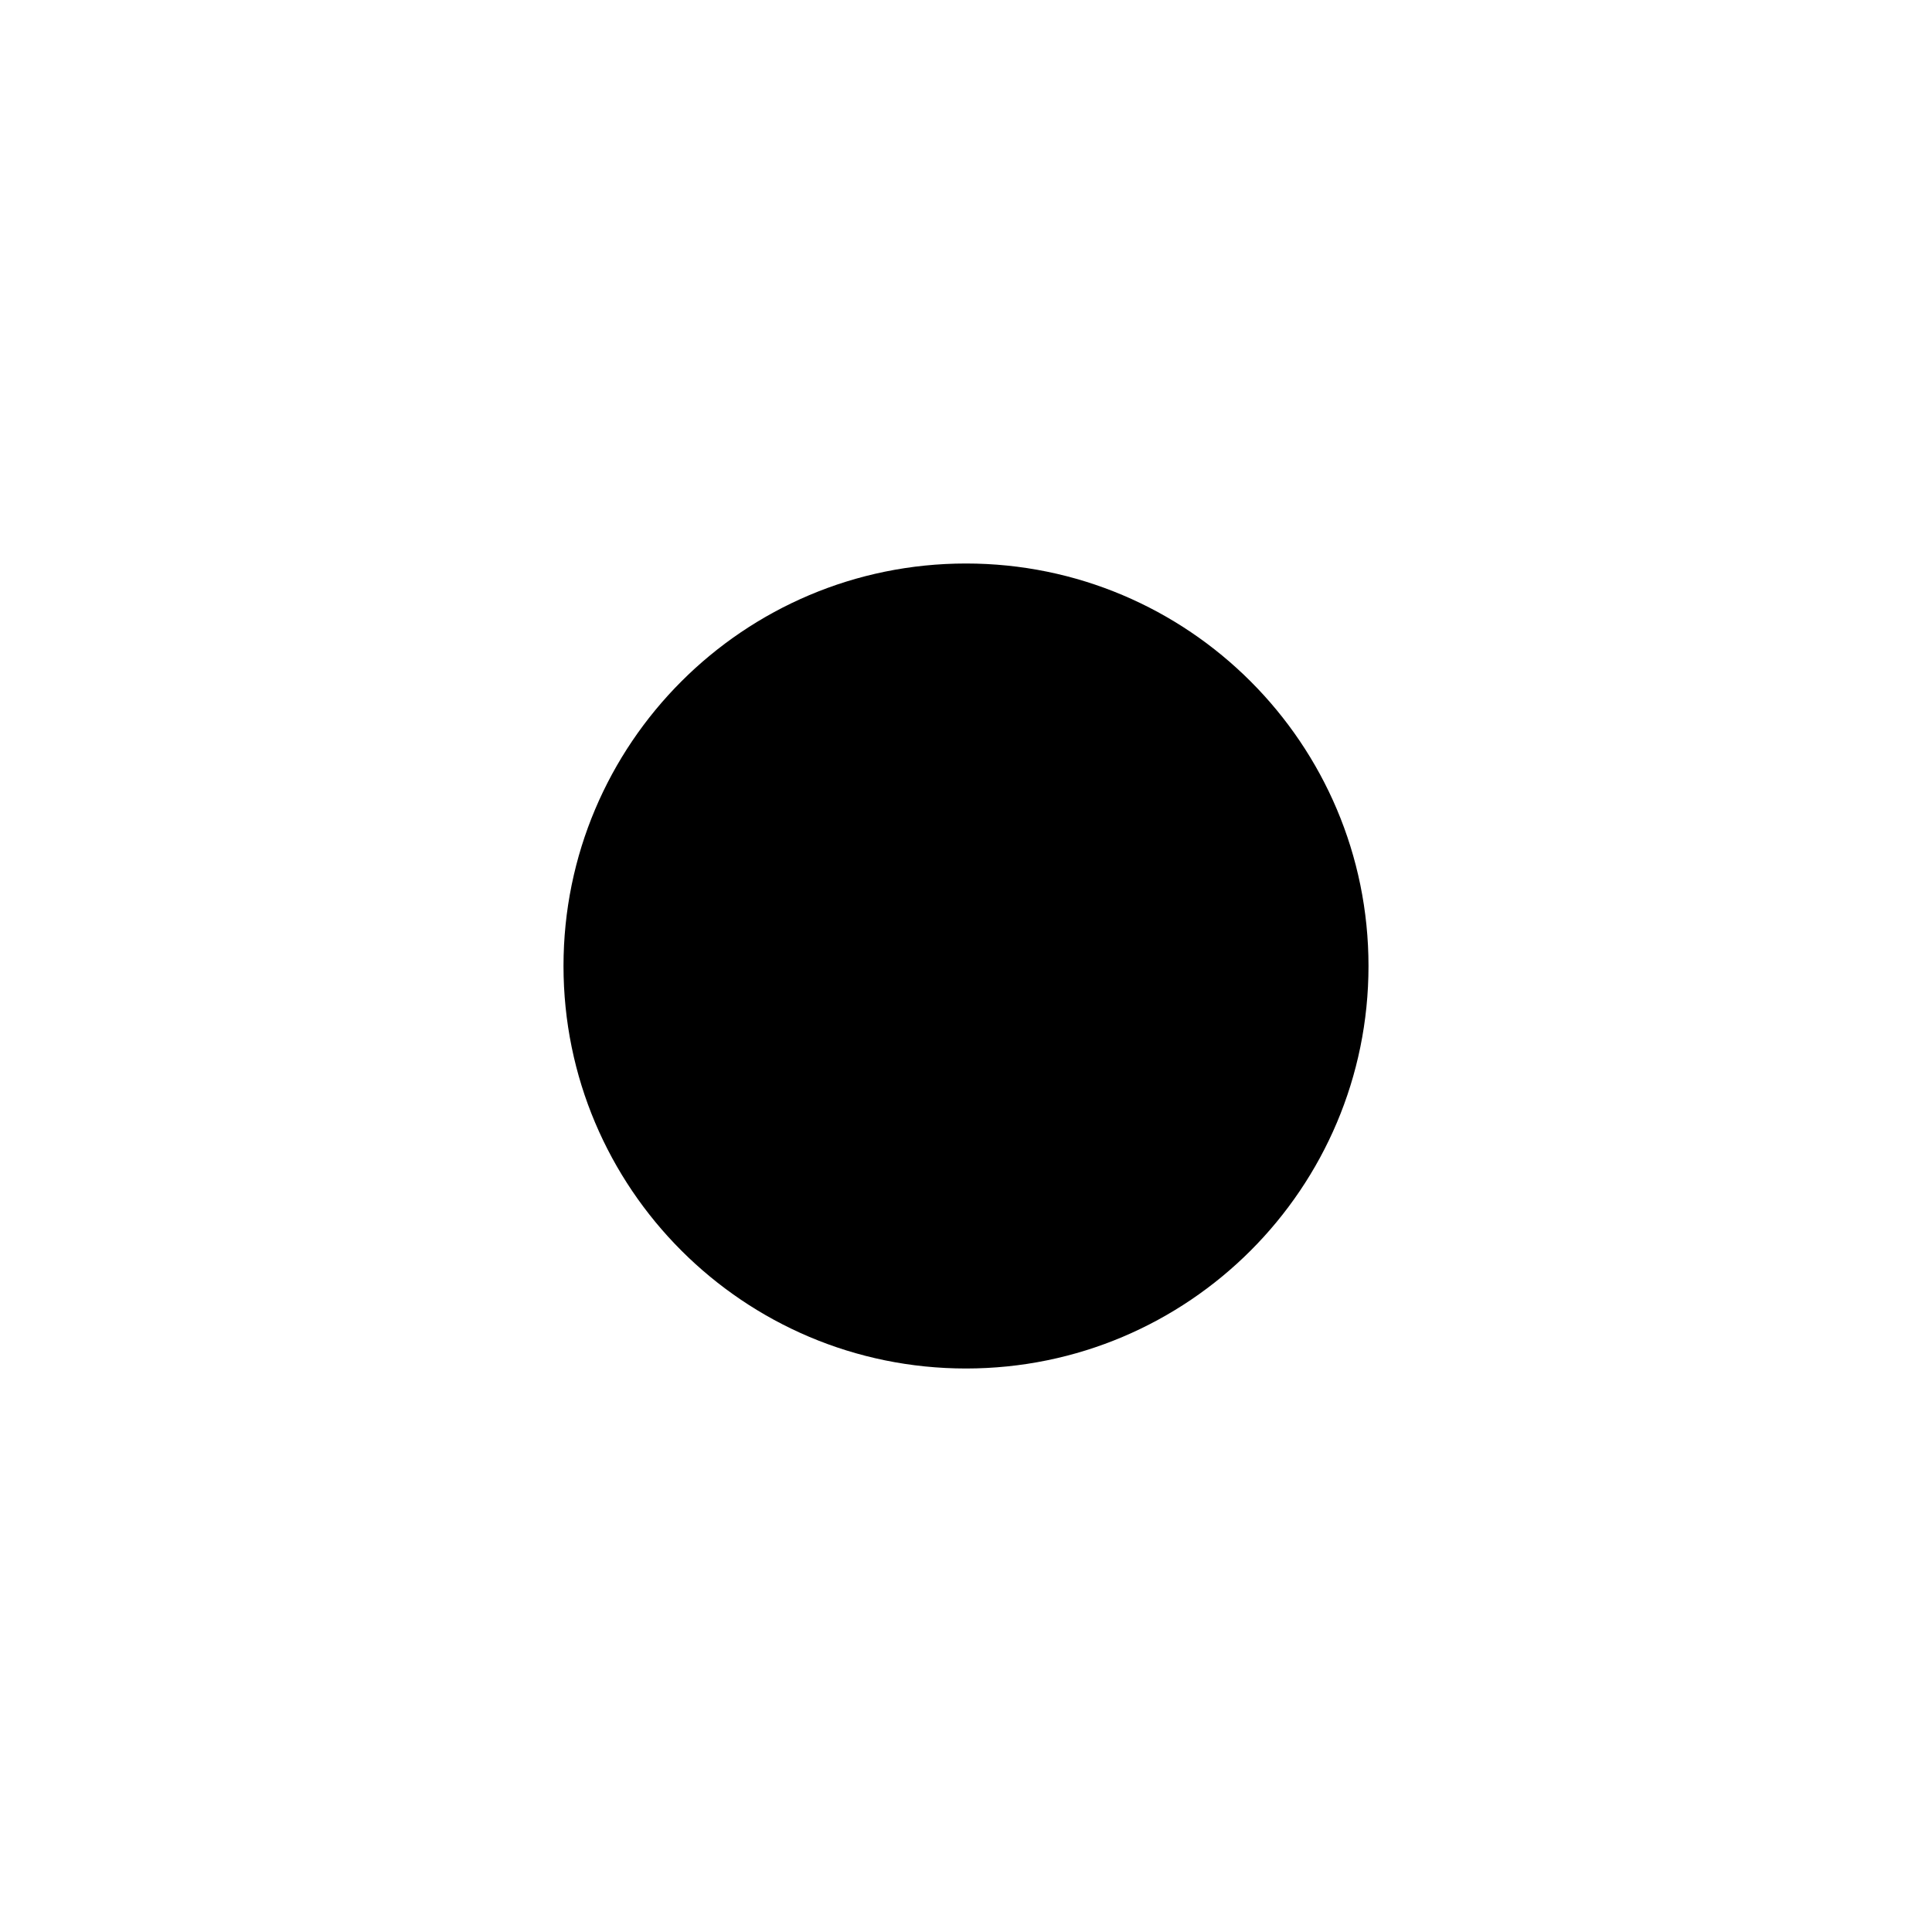
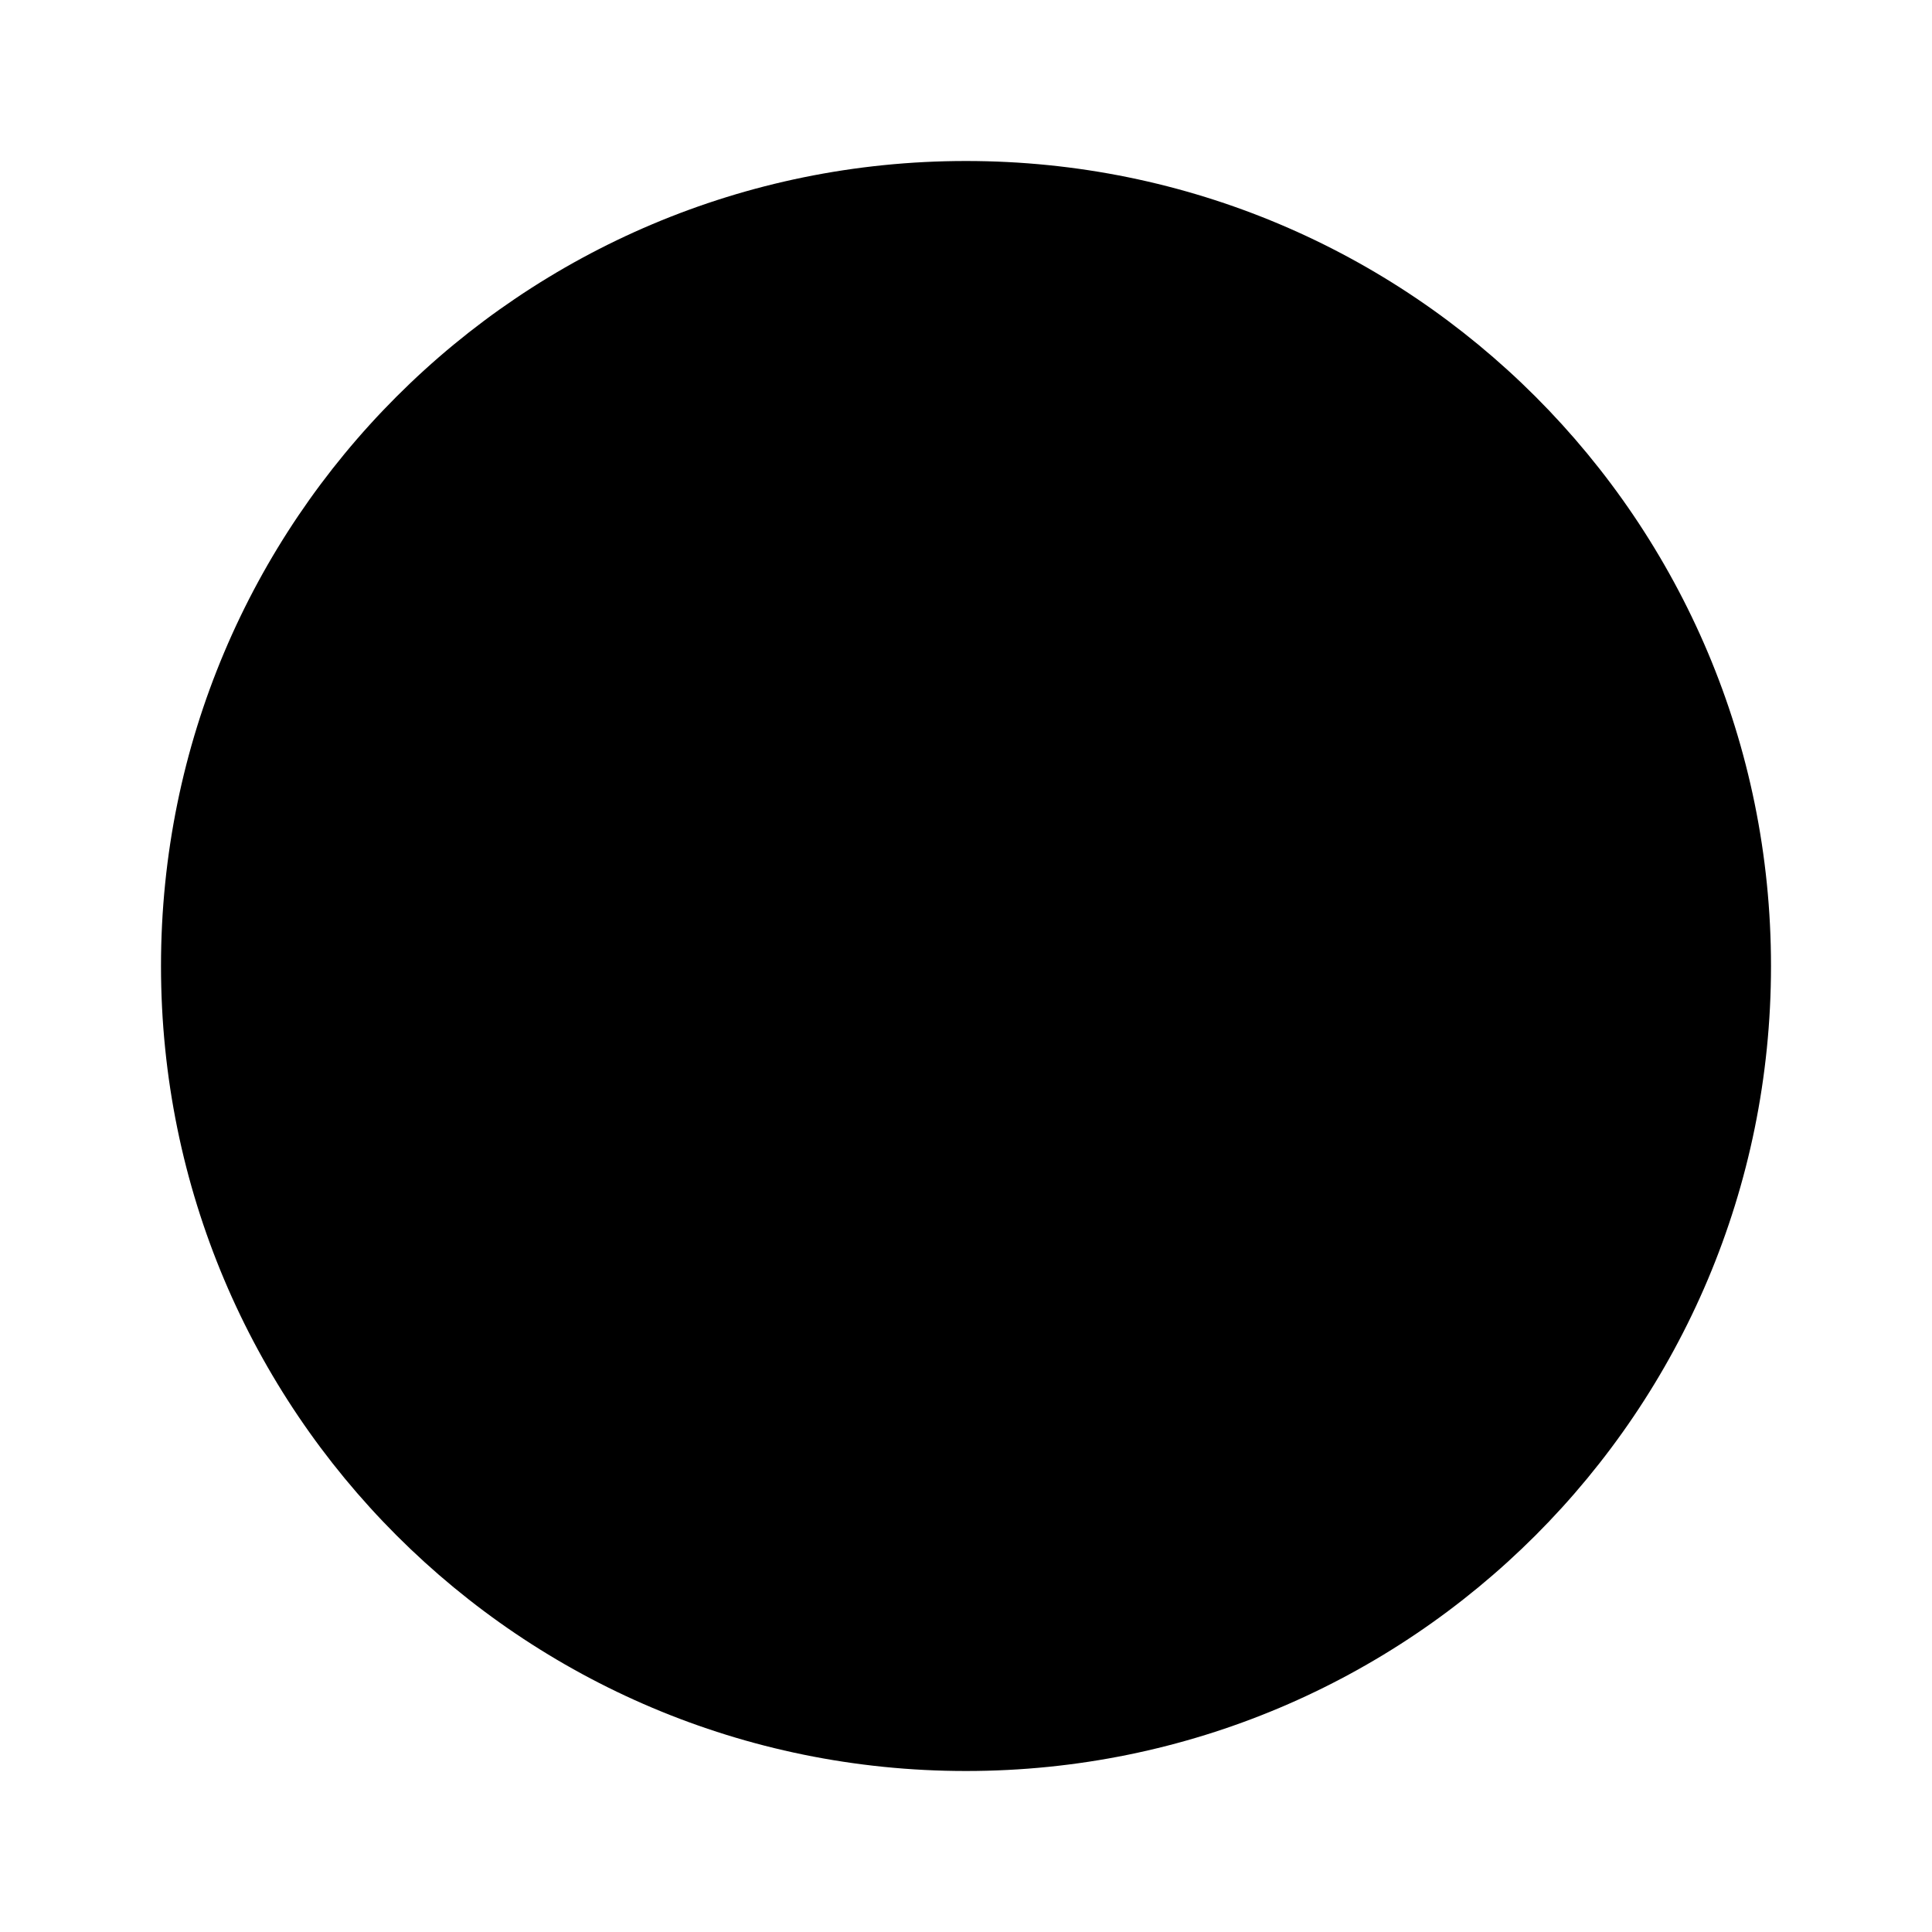
- <svg xmlns="http://www.w3.org/2000/svg" width="24" height="24" viewBox="0 0 24 24" fill="currentColor">
-   <path d="M17 12a5 5 0 1 1-10 0 5 5 0 0 1 10 0" />
+ <svg xmlns="http://www.w3.org/2000/svg" width="12" height="12" viewBox="0 0 12 12" fill="currentColor">
+   <path d="M6 1C3.235 1 1 3.235 1 6s2.235 5 5 5 5-2.235 5-5-2.235-5-5-5" />
</svg>
